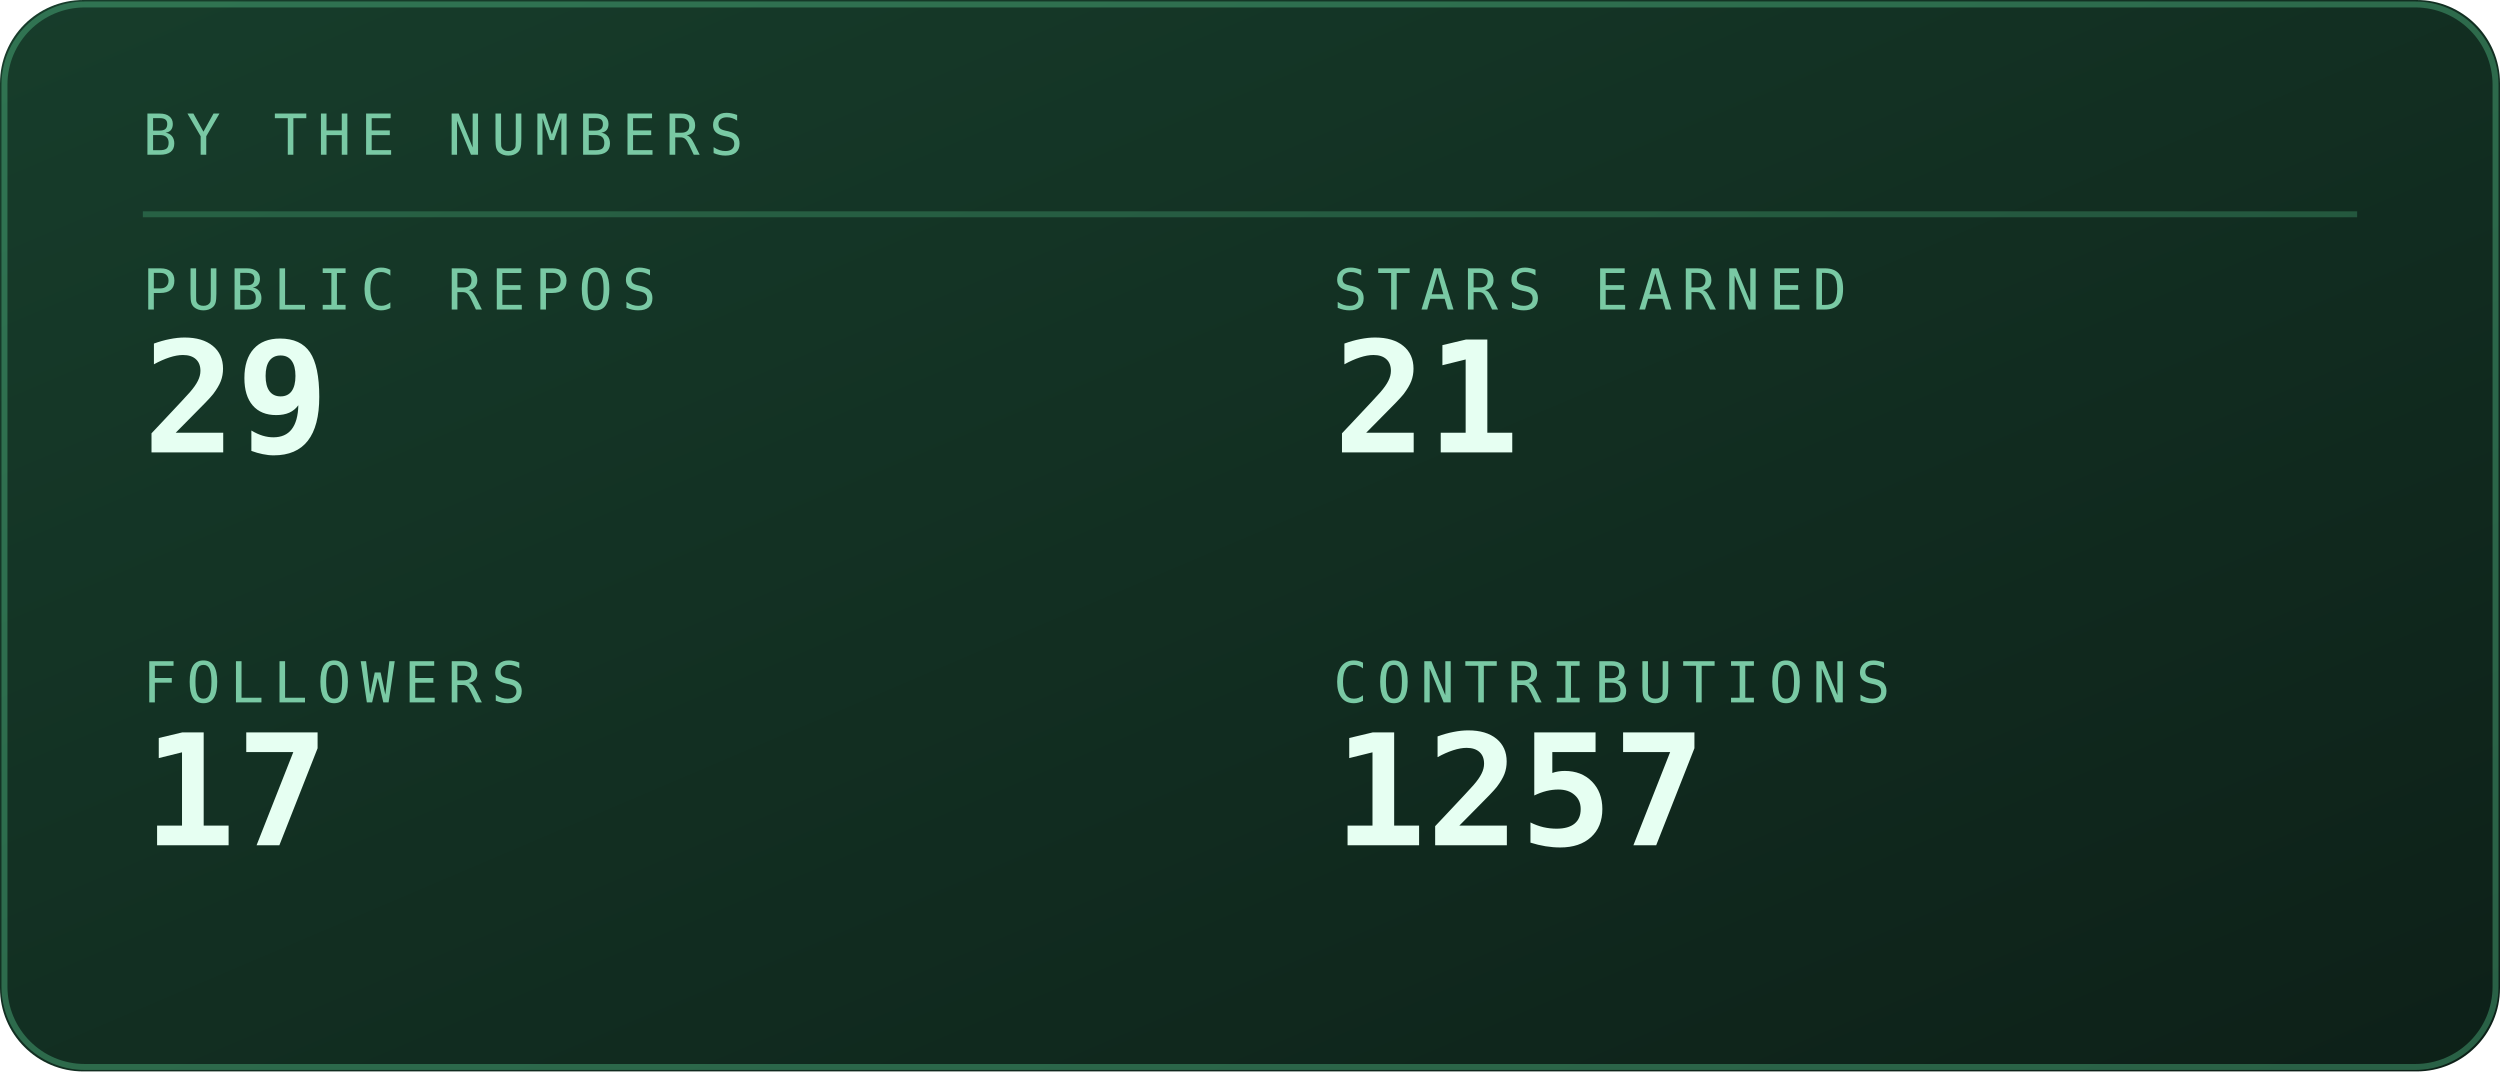
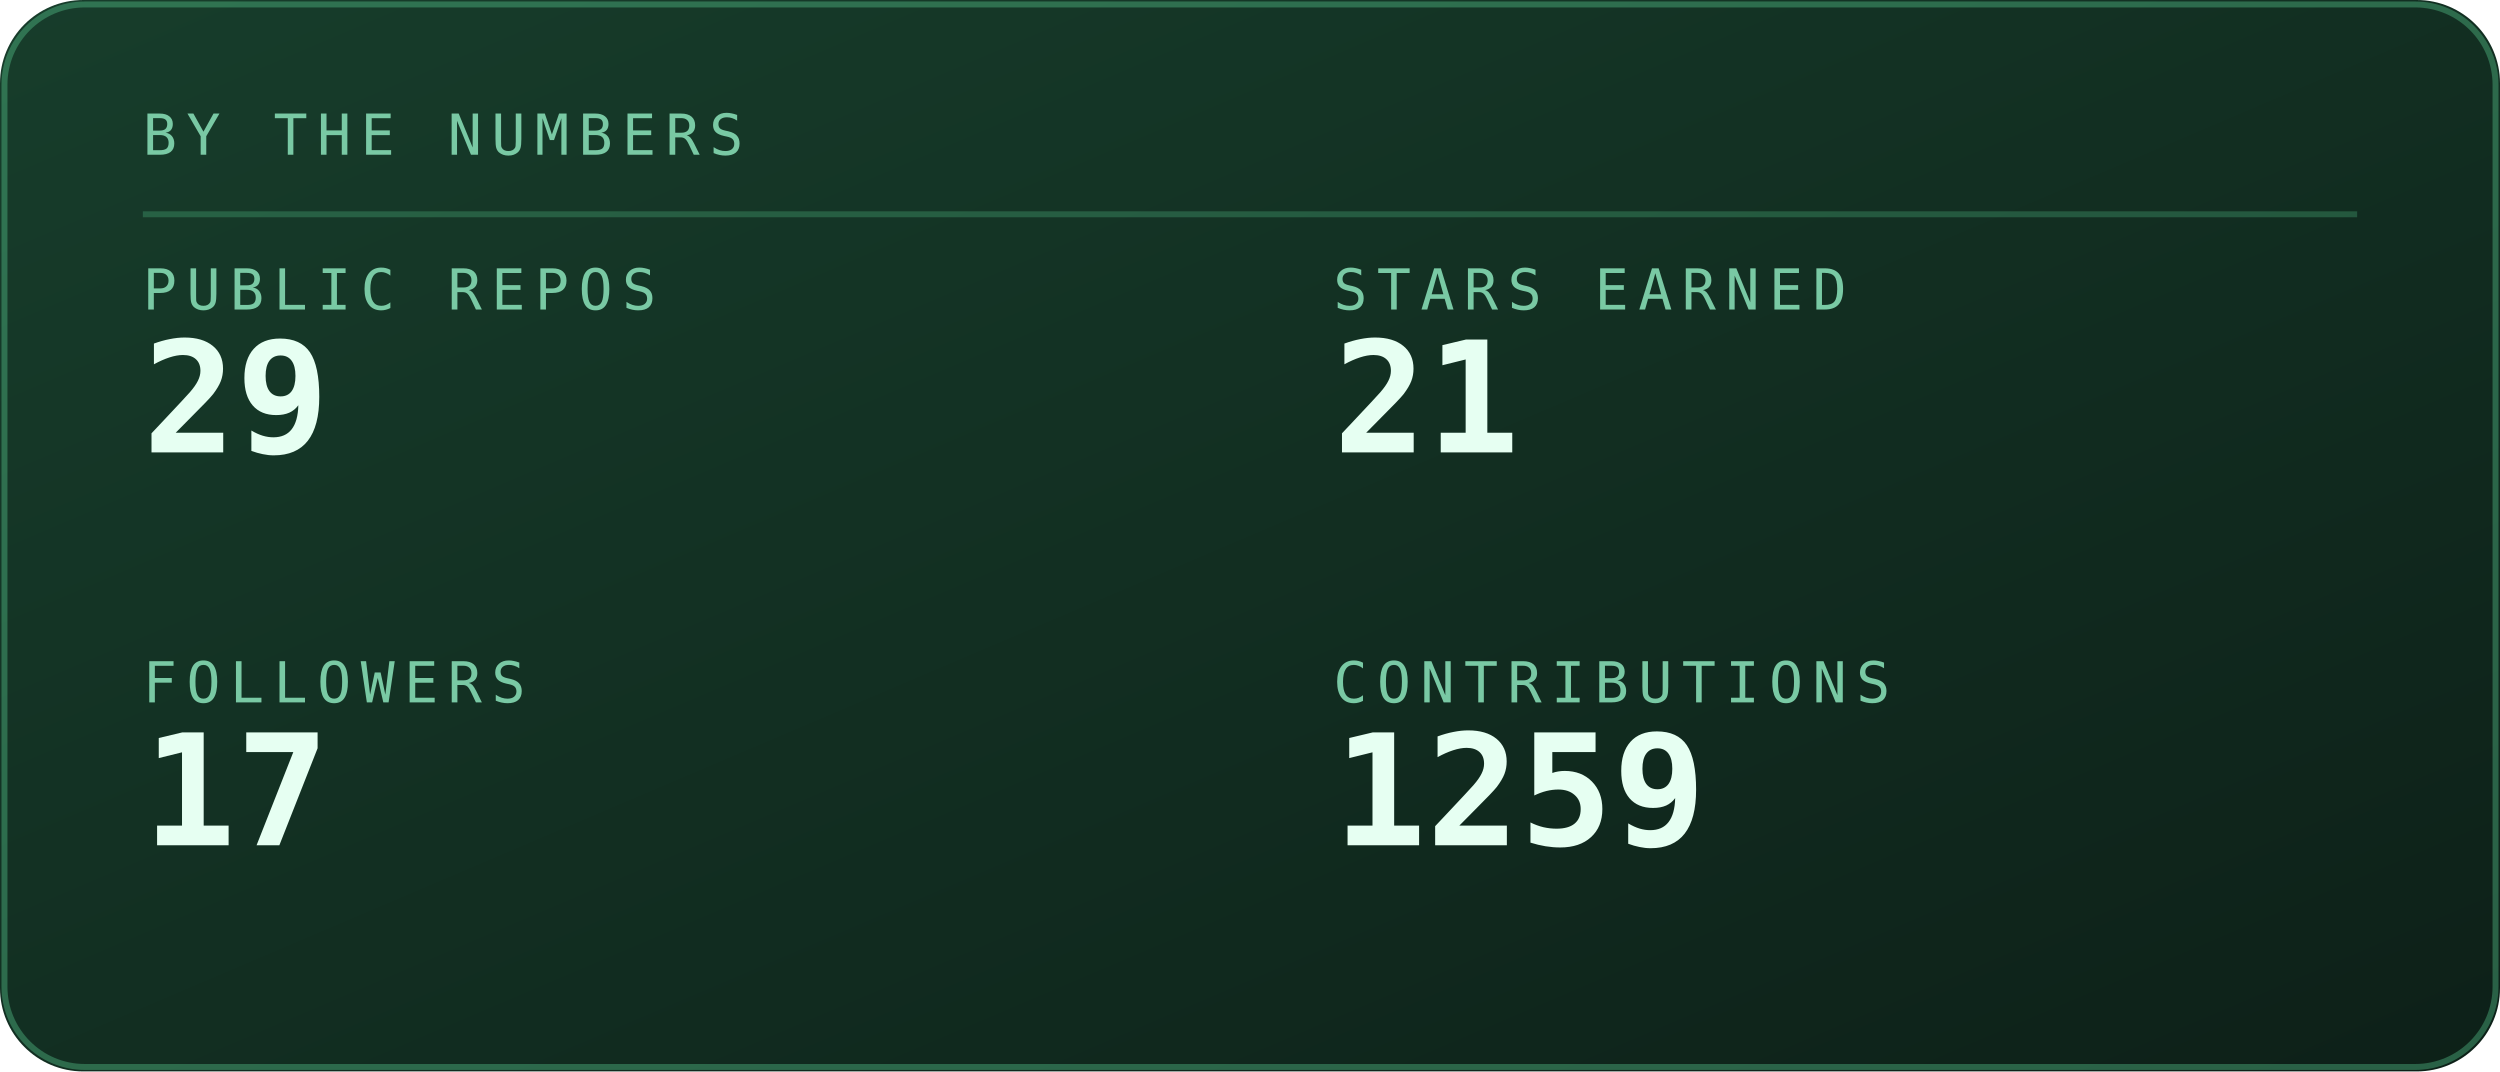
<svg xmlns="http://www.w3.org/2000/svg" viewBox="0 0 420 180" width="420" height="180" role="img" aria-labelledby="stst stsd">
  <defs>
    <linearGradient id="stsbg" x1="0" y1="0" x2="1" y2="1">
      <stop offset="0" stop-color="#173d2b" />
      <stop offset="1" stop-color="#0d2018" />
    </linearGradient>
  </defs>
  <style>
    .mono{font-family:ui-monospace,SFMono-Regular,Menlo,Consolas,"DejaVu Sans Mono",monospace}
    .lbl{font-size:9.5px;letter-spacing:1.6px;fill:#79c9a4}
    .big{font-size:31px;font-weight:700;fill:#e6fff2}
    .med{font-size:15px;font-weight:700;fill:#e6fff2}
    .sm{font-size:11px;fill:#e6fff2}
    .dim{font-size:11px;fill:#79c9a4}
    
    .pulse{animation:pulse 3.4s ease-in-out infinite}
    @keyframes pulse{0%,100%{opacity:1}50%{opacity:.62}}
</style>
  <rect width="420" height="180" rx="14" fill="url(#stsbg)" />
  <rect x="0.75" y="0.75" width="418.5" height="178.5" rx="13.5" fill="none" stroke="#5fd99a" stroke-opacity="0.35" />
  <text class="mono lbl" x="24" y="26">BY THE NUMBERS</text>
  <line x1="24" y1="36" x2="396" y2="36" stroke="#5fd99a" stroke-opacity="0.25" />
  <text class="mono lbl" x="24" y="52">PUBLIC REPOS</text>
  <text class="mono" x="24" y="76" font-size="26" font-weight="700" fill="#e6fff2">29</text>
  <text class="mono lbl" x="224" y="52">STARS EARNED</text>
  <text class="mono" x="224" y="76" font-size="26" font-weight="700" fill="#e6fff2">21</text>
  <text class="mono lbl" x="24" y="118">FOLLOWERS</text>
  <text class="mono" x="24" y="142" font-size="26" font-weight="700" fill="#e6fff2">17</text>
  <text class="mono lbl" x="224" y="118">CONTRIBUTIONS</text>
-   <text class="mono" x="224" y="142" font-size="26" font-weight="700" fill="#e6fff2">1257</text>
+   <text class="mono" x="224" y="142" font-size="26" font-weight="700" fill="#e6fff2">1259</text>
</svg>
